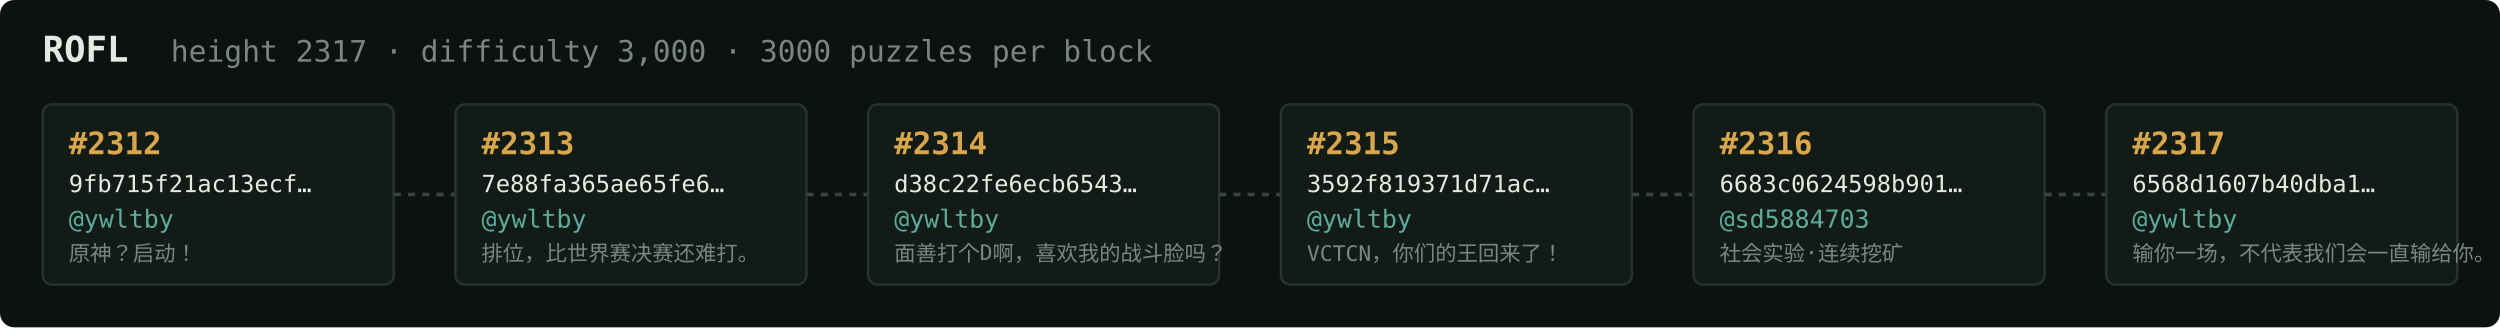
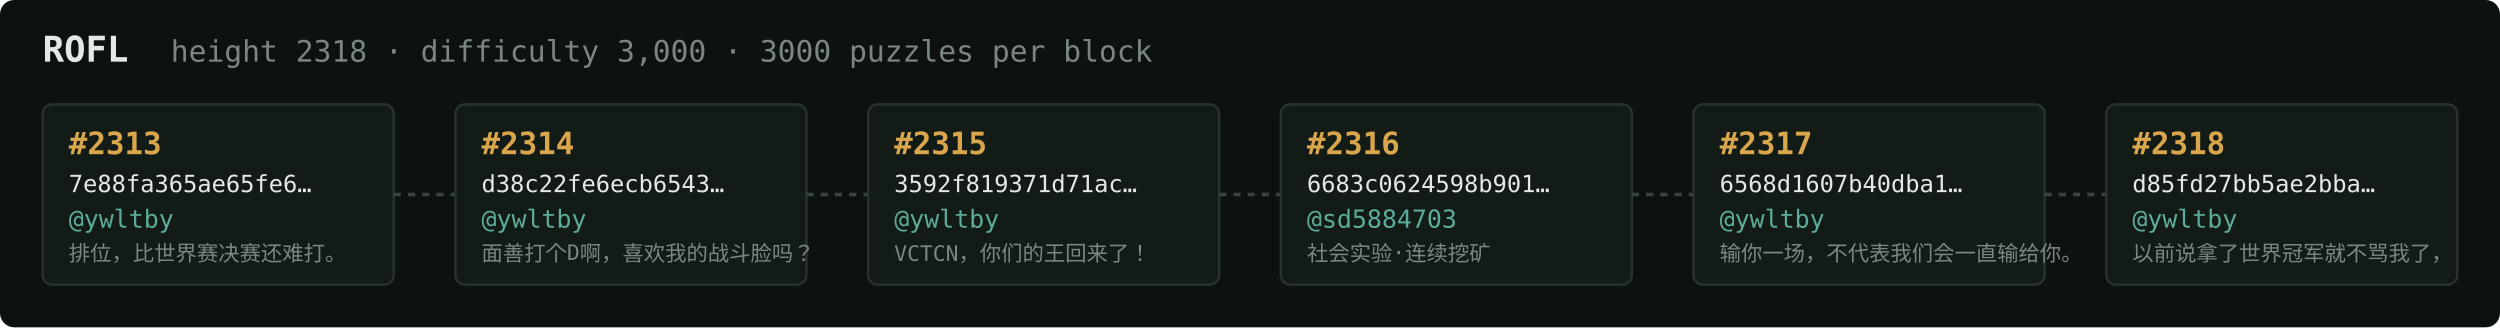
<svg xmlns="http://www.w3.org/2000/svg" width="1054" height="138" viewBox="0 0 1054 138" font-family="ui-monospace,SFMono-Regular,Menlo,monospace">
  <rect fill="#0c1210" width="1054" height="138" rx="6" />
  <text x="18" y="26" fill="#e5e9e3" font-size="15" font-weight="700">ROFL</text>
-   <text x="72" y="26" fill="#7a867f" font-size="12.5">height 2317 · difficulty 3,000 · 3000 puzzles per block</text>
+   <text x="72" y="26" fill="#7a867f" font-size="12.5">height 2318 · difficulty 3,000 · 3000 puzzles per block</text>
  <rect x="18" y="44" width="148" height="76" rx="4" fill="#131b17" stroke="#28332e" stroke-width="1" />
-   <text x="29" y="65" fill="#d9a64c" font-size="13" font-weight="700">#2312</text>
-   <text x="29" y="81" fill="#e5e9e3" font-size="10">9fb715f21ac13ecf…</text>
+   <text x="29" y="65" fill="#d9a64c" font-size="13" font-weight="700">#2313</text>
+   <text x="29" y="81" fill="#e5e9e3" font-size="10">7e88fa365ae65fe6…</text>
  <text x="29" y="96" fill="#5cab9b" font-size="10.5">@ywltby</text>
-   <text x="29" y="110" fill="#7a867f" font-size="9">原神？启动！</text>
+   <text x="29" y="110" fill="#7a867f" font-size="9">排位，比世界赛决赛还难打。</text>
  <line x1="166" y1="82.0" x2="192" y2="82.0" stroke="#38443e" stroke-width="1.5" stroke-dasharray="3 3" />
  <rect x="192" y="44" width="148" height="76" rx="4" fill="#131b17" stroke="#28332e" stroke-width="1" />
-   <text x="203" y="65" fill="#d9a64c" font-size="13" font-weight="700">#2313</text>
-   <text x="203" y="81" fill="#e5e9e3" font-size="10">7e88fa365ae65fe6…</text>
+   <text x="203" y="65" fill="#d9a64c" font-size="13" font-weight="700">#2314</text>
+   <text x="203" y="81" fill="#e5e9e3" font-size="10">d38c22fe6ecb6543…</text>
  <text x="203" y="96" fill="#5cab9b" font-size="10.5">@ywltby</text>
-   <text x="203" y="110" fill="#7a867f" font-size="9">排位，比世界赛决赛还难打。</text>
+   <text x="203" y="110" fill="#7a867f" font-size="9">面善打个D啊，喜欢我的战斗脸吗？</text>
  <line x1="340" y1="82.0" x2="366" y2="82.0" stroke="#38443e" stroke-width="1.5" stroke-dasharray="3 3" />
  <rect x="366" y="44" width="148" height="76" rx="4" fill="#131b17" stroke="#28332e" stroke-width="1" />
-   <text x="377" y="65" fill="#d9a64c" font-size="13" font-weight="700">#2314</text>
-   <text x="377" y="81" fill="#e5e9e3" font-size="10">d38c22fe6ecb6543…</text>
+   <text x="377" y="65" fill="#d9a64c" font-size="13" font-weight="700">#2315</text>
+   <text x="377" y="81" fill="#e5e9e3" font-size="10">3592f819371d71ac…</text>
  <text x="377" y="96" fill="#5cab9b" font-size="10.5">@ywltby</text>
-   <text x="377" y="110" fill="#7a867f" font-size="9">面善打个D啊，喜欢我的战斗脸吗？</text>
+   <text x="377" y="110" fill="#7a867f" font-size="9">VCTCN，你们的王回来了！</text>
  <line x1="514" y1="82.0" x2="540" y2="82.0" stroke="#38443e" stroke-width="1.5" stroke-dasharray="3 3" />
  <rect x="540" y="44" width="148" height="76" rx="4" fill="#131b17" stroke="#28332e" stroke-width="1" />
-   <text x="551" y="65" fill="#d9a64c" font-size="13" font-weight="700">#2315</text>
-   <text x="551" y="81" fill="#e5e9e3" font-size="10">3592f819371d71ac…</text>
-   <text x="551" y="96" fill="#5cab9b" font-size="10.5">@ywltby</text>
-   <text x="551" y="110" fill="#7a867f" font-size="9">VCTCN，你们的王回来了！</text>
+   <text x="551" y="65" fill="#d9a64c" font-size="13" font-weight="700">#2316</text>
+   <text x="551" y="81" fill="#e5e9e3" font-size="10">6683c0624598b901…</text>
+   <text x="551" y="96" fill="#5cab9b" font-size="10.5">@sd5884703</text>
+   <text x="551" y="110" fill="#7a867f" font-size="9">社会实验·连续挖矿</text>
  <line x1="688" y1="82.0" x2="714" y2="82.0" stroke="#38443e" stroke-width="1.5" stroke-dasharray="3 3" />
  <rect x="714" y="44" width="148" height="76" rx="4" fill="#131b17" stroke="#28332e" stroke-width="1" />
-   <text x="725" y="65" fill="#d9a64c" font-size="13" font-weight="700">#2316</text>
-   <text x="725" y="81" fill="#e5e9e3" font-size="10">6683c0624598b901…</text>
-   <text x="725" y="96" fill="#5cab9b" font-size="10.5">@sd5884703</text>
-   <text x="725" y="110" fill="#7a867f" font-size="9">社会实验·连续挖矿</text>
+   <text x="725" y="65" fill="#d9a64c" font-size="13" font-weight="700">#2317</text>
+   <text x="725" y="81" fill="#e5e9e3" font-size="10">6568d1607b40dba1…</text>
+   <text x="725" y="96" fill="#5cab9b" font-size="10.5">@ywltby</text>
+   <text x="725" y="110" fill="#7a867f" font-size="9">输你一场，不代表我们会一直输给你。</text>
  <line x1="862" y1="82.0" x2="888" y2="82.0" stroke="#38443e" stroke-width="1.5" stroke-dasharray="3 3" />
  <rect x="888" y="44" width="148" height="76" rx="4" fill="#131b17" stroke="#28332e" stroke-width="1" />
-   <text x="899" y="65" fill="#d9a64c" font-size="13" font-weight="700">#2317</text>
-   <text x="899" y="81" fill="#e5e9e3" font-size="10">6568d1607b40dba1…</text>
+   <text x="899" y="65" fill="#d9a64c" font-size="13" font-weight="700">#2318</text>
+   <text x="899" y="81" fill="#e5e9e3" font-size="10">d85fd27bb5ae2bba…</text>
  <text x="899" y="96" fill="#5cab9b" font-size="10.5">@ywltby</text>
-   <text x="899" y="110" fill="#7a867f" font-size="9">输你一场，不代表我们会一直输给你。</text>
+   <text x="899" y="110" fill="#7a867f" font-size="9">以前说拿了世界冠军就不骂我了，</text>
</svg>
